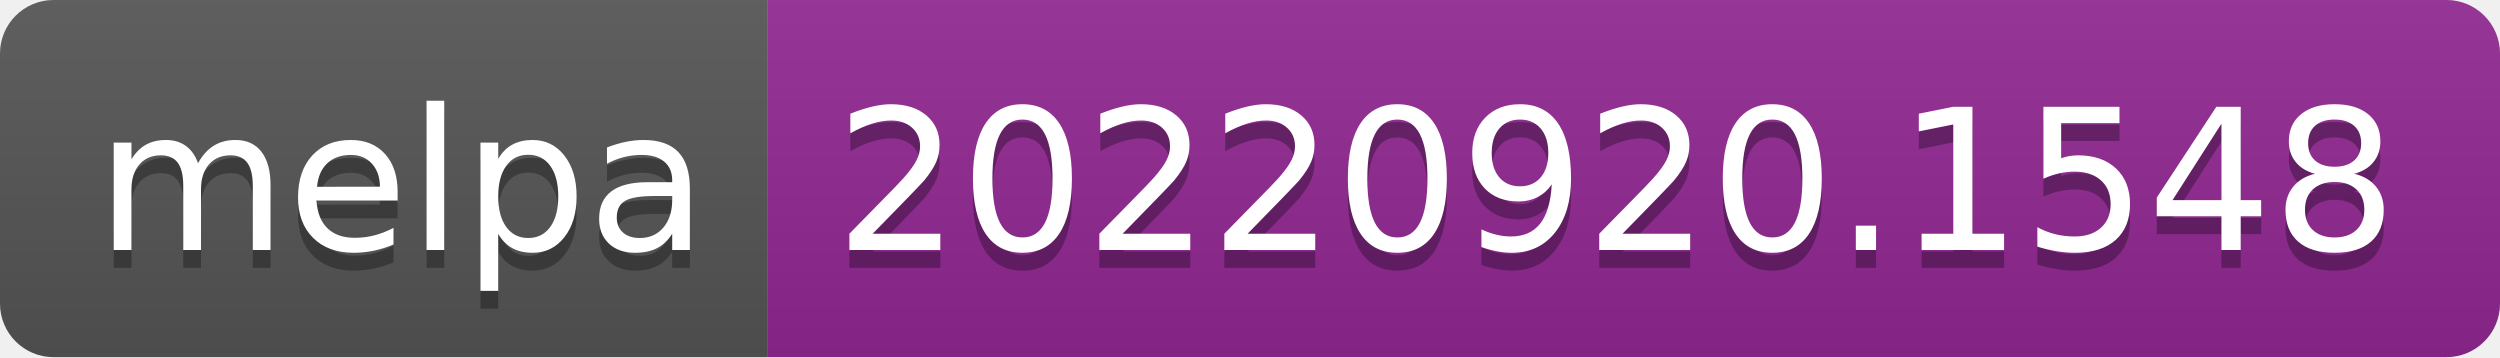
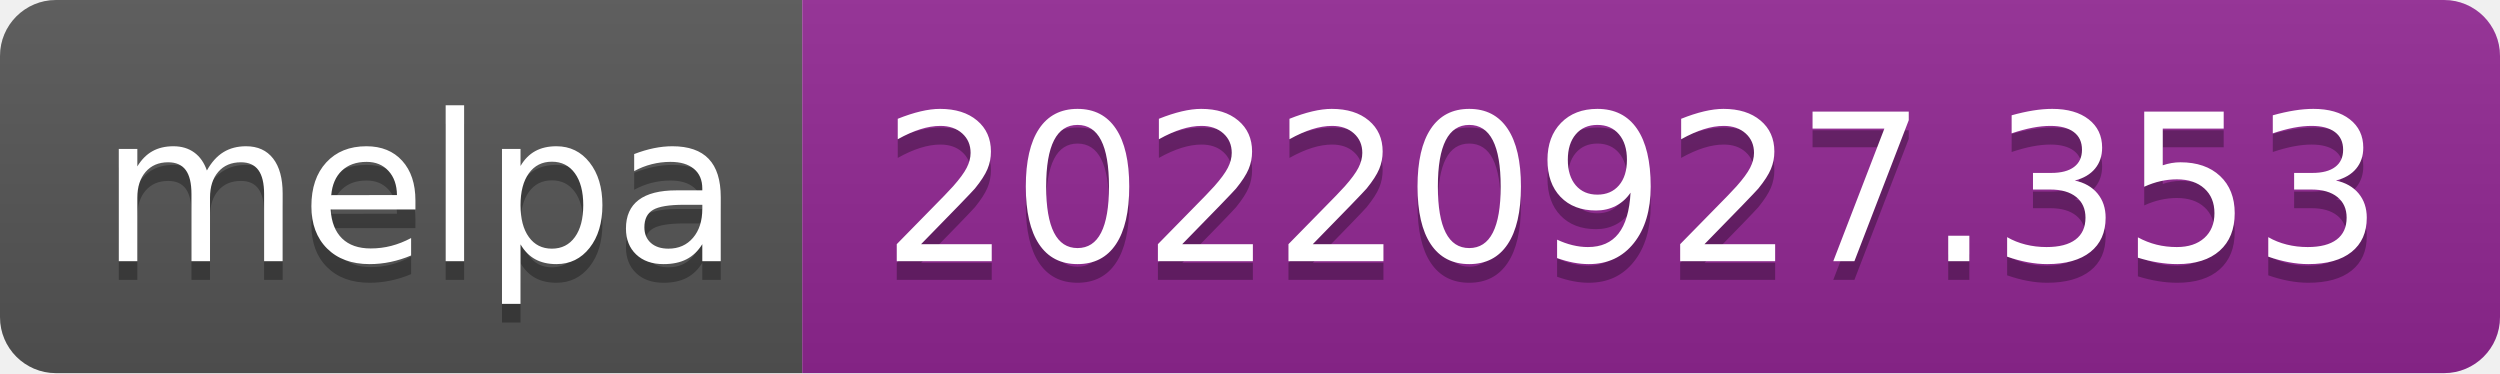
- <svg xmlns="http://www.w3.org/2000/svg" width="140" height="20" role="img" aria-label="melpa: 20220920.1548">
+ <svg xmlns="http://www.w3.org/2000/svg" width="134" height="20" role="img" aria-label="melpa: 20220927.353">
  <linearGradient id="s" x2="0" y2="100%">
    <stop offset="0" stop-color="#bbb" stop-opacity=".1" />
    <stop offset="1" stop-opacity=".1" />
  </linearGradient>
  <clipPath id="r">
-     <rect width="140" height="20" rx="3" fill="#fff" />
+     <rect width="134" height="20" rx="3" fill="#fff" />
  </clipPath>
  <g clip-path="url(#r)">
    <rect width="43" height="20" fill="#555" />
-     <rect x="43" width="97" height="20" fill="#922793" />
-     <rect width="140" height="20" fill="url(#s)" />
+     <rect x="43" width="91" height="20" fill="#922793" />
+     <rect width="134" height="20" fill="url(#s)" />
  </g>
  <g fill="#fff" text-anchor="middle" font-family="Verdana,Geneva,DejaVu Sans,sans-serif" text-rendering="geometricPrecision" font-size="110">
    <text aria-hidden="true" x="225" y="150" fill="#010101" fill-opacity=".3" transform="scale(.1)" textLength="330">melpa</text>
    <text x="225" y="140" transform="scale(.1)" fill="#fff" textLength="330">melpa</text>
-     <text aria-hidden="true" x="905" y="150" fill="#010101" fill-opacity=".3" transform="scale(.1)" textLength="870">20220920.1548</text>
-     <text x="905" y="140" transform="scale(.1)" fill="#fff" textLength="870">20220920.1548</text>
+     <text aria-hidden="true" x="875" y="150" fill="#010101" fill-opacity=".3" transform="scale(.1)" textLength="810">20220927.353</text>
+     <text x="875" y="140" transform="scale(.1)" fill="#fff" textLength="810">20220927.353</text>
  </g>
</svg>
